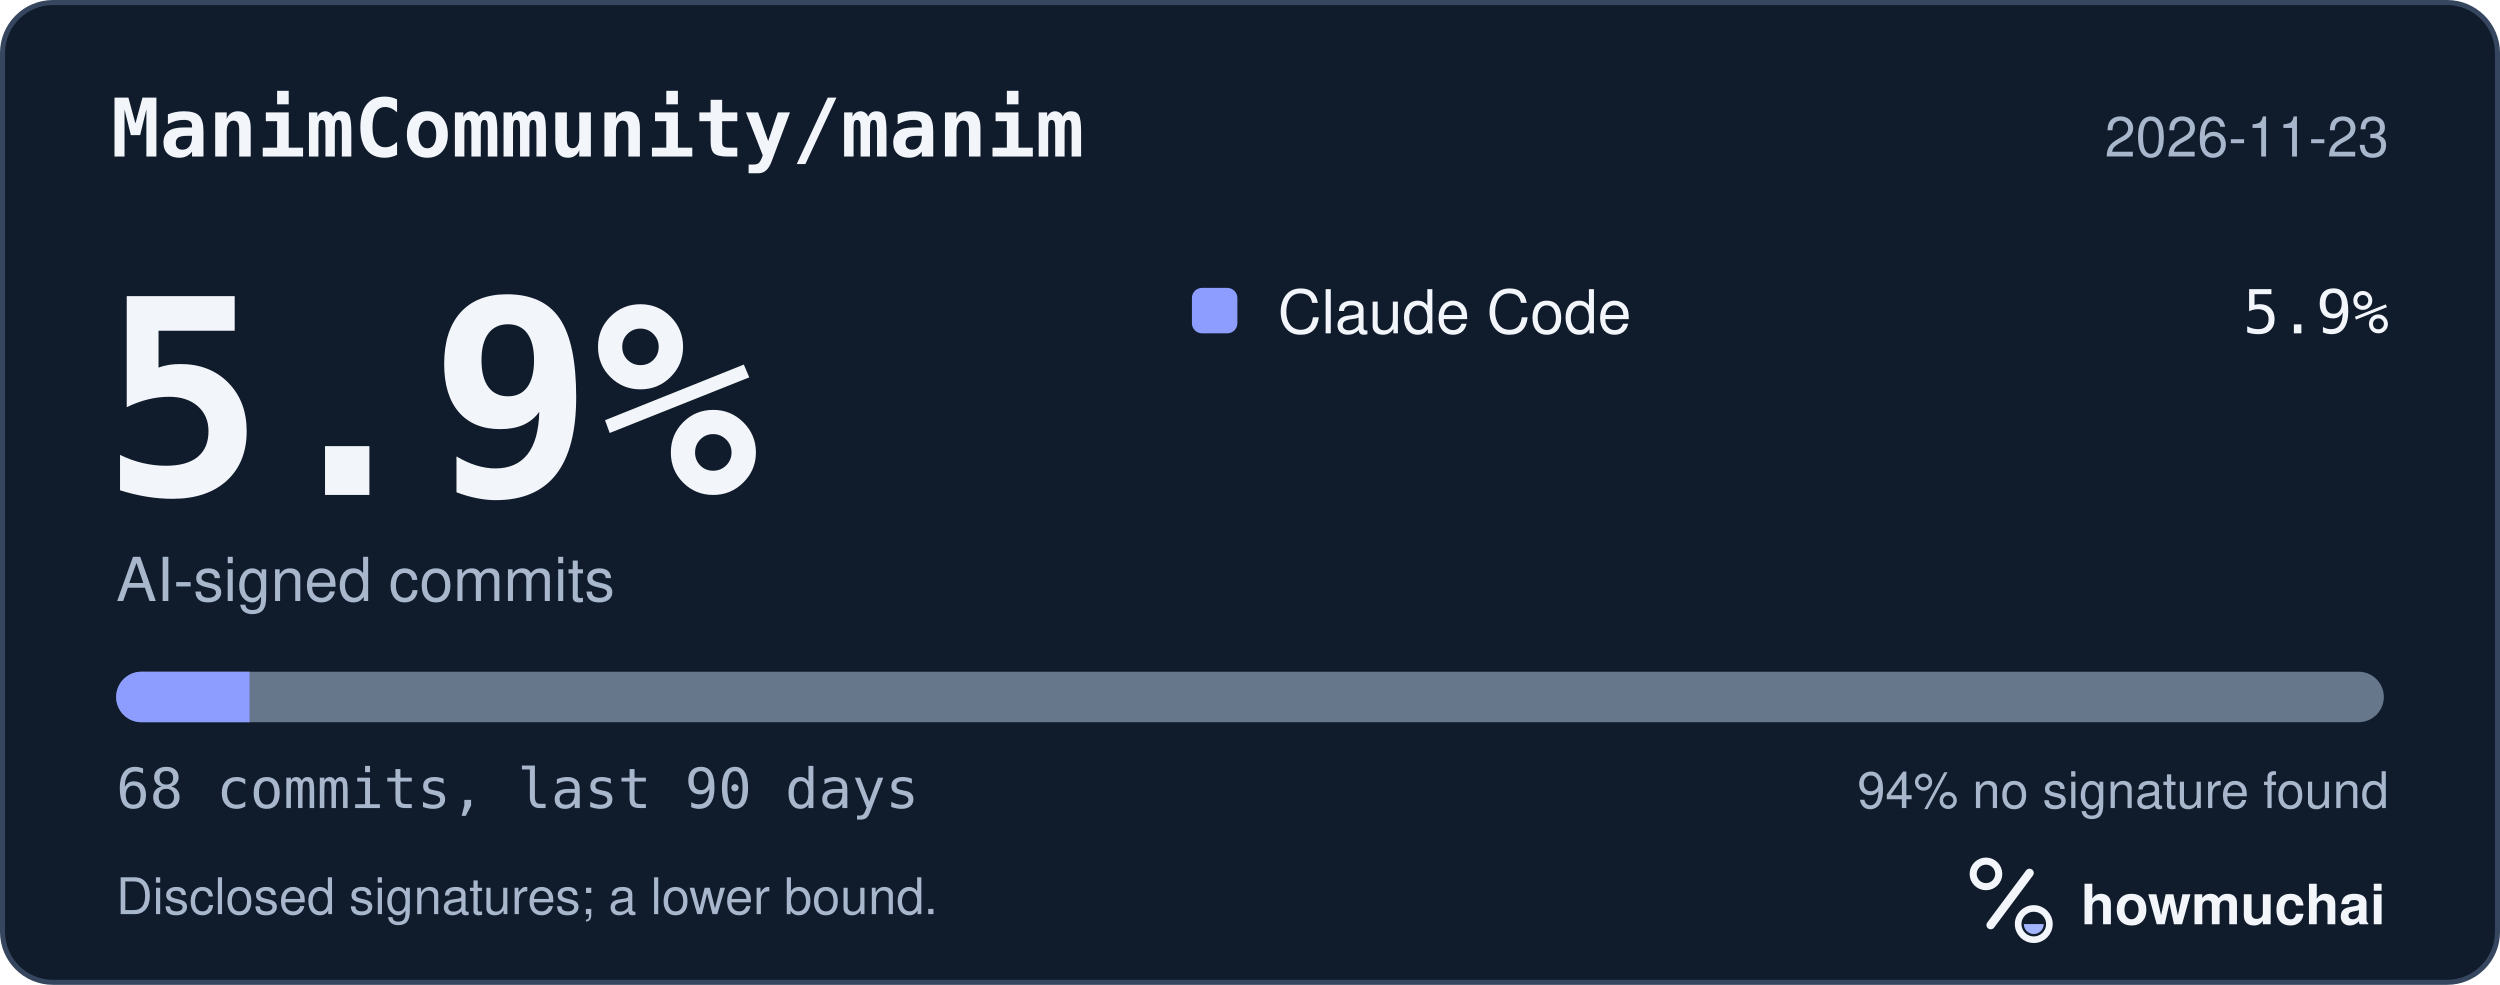
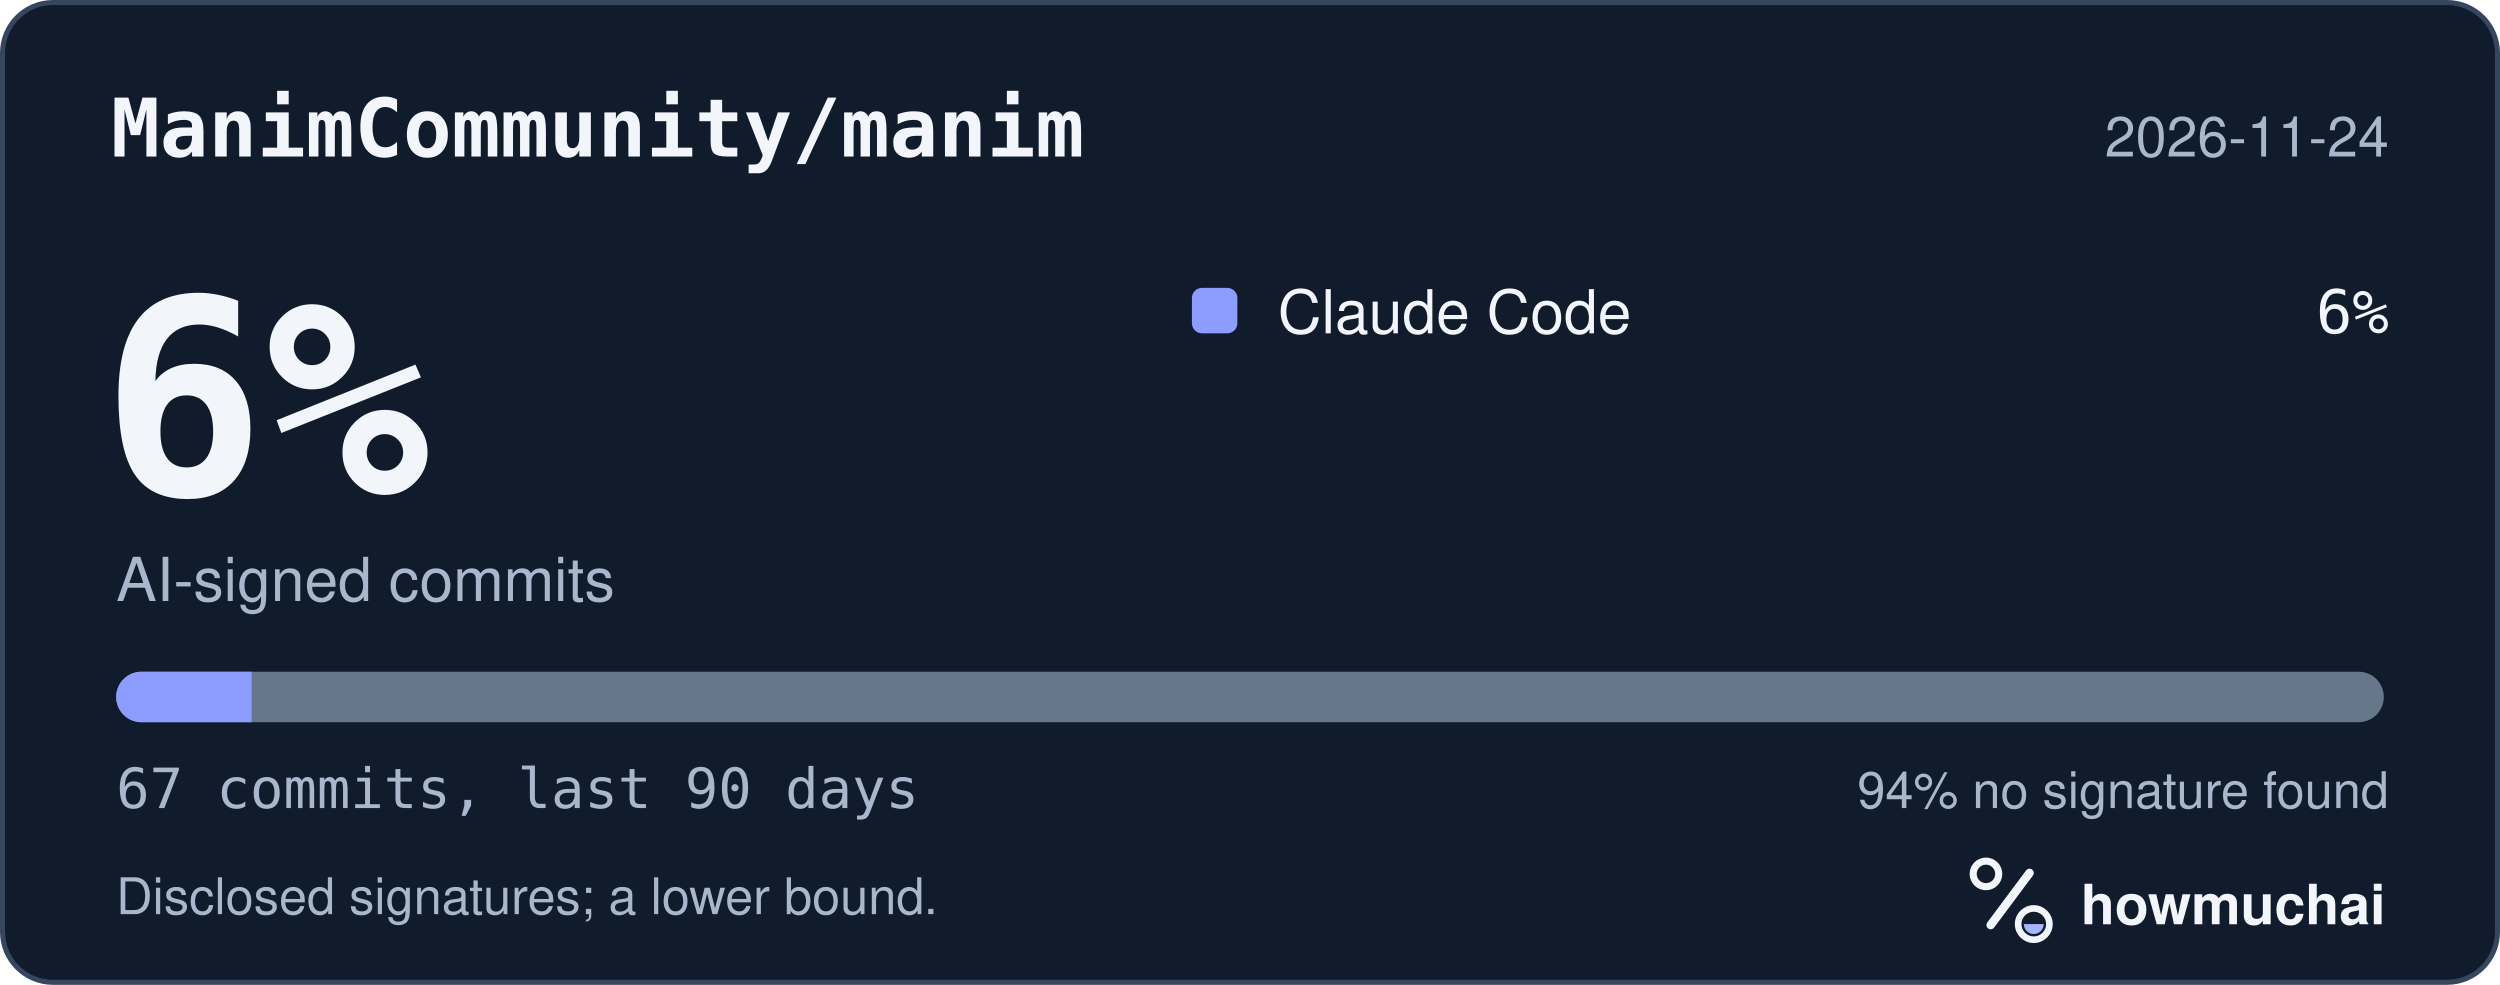
<svg xmlns="http://www.w3.org/2000/svg" width="495" height="195" viewBox="0 0 495 195" role="img" aria-labelledby="hm-t hm-d">
  <rect x="0.5" y="0.5" width="494" height="194" rx="10" fill="#101B2C" stroke="#35465E" />
  <text x="22" y="31" fill="#F2F5FA" font-family="ui-monospace, SF Mono, Menlo, Consolas, IBM Plex Mono, monospace" font-size="16" font-weight="600">ManimCommunity/manim</text>
-   <text x="473" y="31" fill="#A8B7CC" font-family="-apple-system, BlinkMacSystemFont, Segoe UI, Helvetica, Arial, Fira Sans, sans-serif" font-size="11" text-anchor="end">2026-11-23</text>
-   <text x="20" y="98" fill="#F2F5FA" font-family="ui-monospace, SF Mono, Menlo, Consolas, IBM Plex Mono, monospace" font-size="54" font-weight="700">5.9%</text>
+   <text x="473" y="31" fill="#A8B7CC" font-family="-apple-system, BlinkMacSystemFont, Segoe UI, Helvetica, Arial, Fira Sans, sans-serif" font-size="11" text-anchor="end">2026-11-24</text>
+   <text x="20" y="98" fill="#F2F5FA" font-family="ui-monospace, SF Mono, Menlo, Consolas, IBM Plex Mono, monospace" font-size="54" font-weight="700">6%</text>
  <text x="23" y="119" fill="#A8B7CC" font-family="-apple-system, BlinkMacSystemFont, Segoe UI, Helvetica, Arial, Fira Sans, sans-serif" font-size="12">AI-signed commits</text>
  <rect x="236" y="57" width="9" height="9" rx="2" fill="#8D9DFF" />
  <text x="253" y="66" fill="#F2F5FA" font-family="-apple-system, BlinkMacSystemFont, Segoe UI, Helvetica, Arial, Fira Sans, sans-serif" font-size="12">Claude Code</text>
-   <text x="473" y="66" fill="#F2F5FA" font-family="ui-monospace, SF Mono, Menlo, Consolas, IBM Plex Mono, monospace" font-size="12" text-anchor="end">5.9%</text>
+   <text x="473" y="66" fill="#F2F5FA" font-family="ui-monospace, SF Mono, Menlo, Consolas, IBM Plex Mono, monospace" font-size="12" text-anchor="end">6%</text>
  <defs>
    <clipPath id="hm-bar">
      <rect x="23" y="133" width="449" height="10" rx="5" />
    </clipPath>
  </defs>
  <rect x="23" y="133" width="449" height="10" rx="5" fill="#66768B" />
  <g clip-path="url(#hm-bar)">
-     <rect x="23.00" y="133" width="26.41" height="10" fill="#8D9DFF" />
+     <rect x="23.00" y="133" width="26.81" height="10" fill="#8D9DFF" />
  </g>
-   <text x="23" y="160" fill="#A8B7CC" font-family="ui-monospace, SF Mono, Menlo, Consolas, IBM Plex Mono, monospace" font-size="11">68 commits, last 90 days</text>
+   <text x="23" y="160" fill="#A8B7CC" font-family="ui-monospace, SF Mono, Menlo, Consolas, IBM Plex Mono, monospace" font-size="11">67 commits, last 90 days</text>
  <text x="473" y="160" fill="#A8B7CC" font-family="-apple-system, BlinkMacSystemFont, Segoe UI, Helvetica, Arial, Fira Sans, sans-serif" font-size="10" text-anchor="end">94% no signature found</text>
  <text x="23" y="181" fill="#A8B7CC" font-family="-apple-system, BlinkMacSystemFont, Segoe UI, Helvetica, Arial, Fira Sans, sans-serif" font-size="10">Disclosed signatures; a lower bound.</text>
  <g transform="translate(386 166) scale(0.046875)">
    <circle cx="154" cy="150" r="54" fill="none" stroke="#F2F5FA" stroke-width="30" />
    <path d="M174 366 338 146" fill="none" stroke="#F2F5FA" stroke-width="36" stroke-linecap="round" />
    <circle cx="356" cy="362" r="66" fill="none" stroke="#F2F5FA" stroke-width="28" />
    <path d="M314 362a42 42 0 0 0 84 0Z" fill="#A4B5FF" />
  </g>
  <text x="412" y="183" fill="#F2F5FA" font-family="-apple-system, BlinkMacSystemFont, Segoe UI, Helvetica, Arial, Fira Sans, sans-serif" font-size="11" font-weight="650">howmuchai</text>
</svg>
